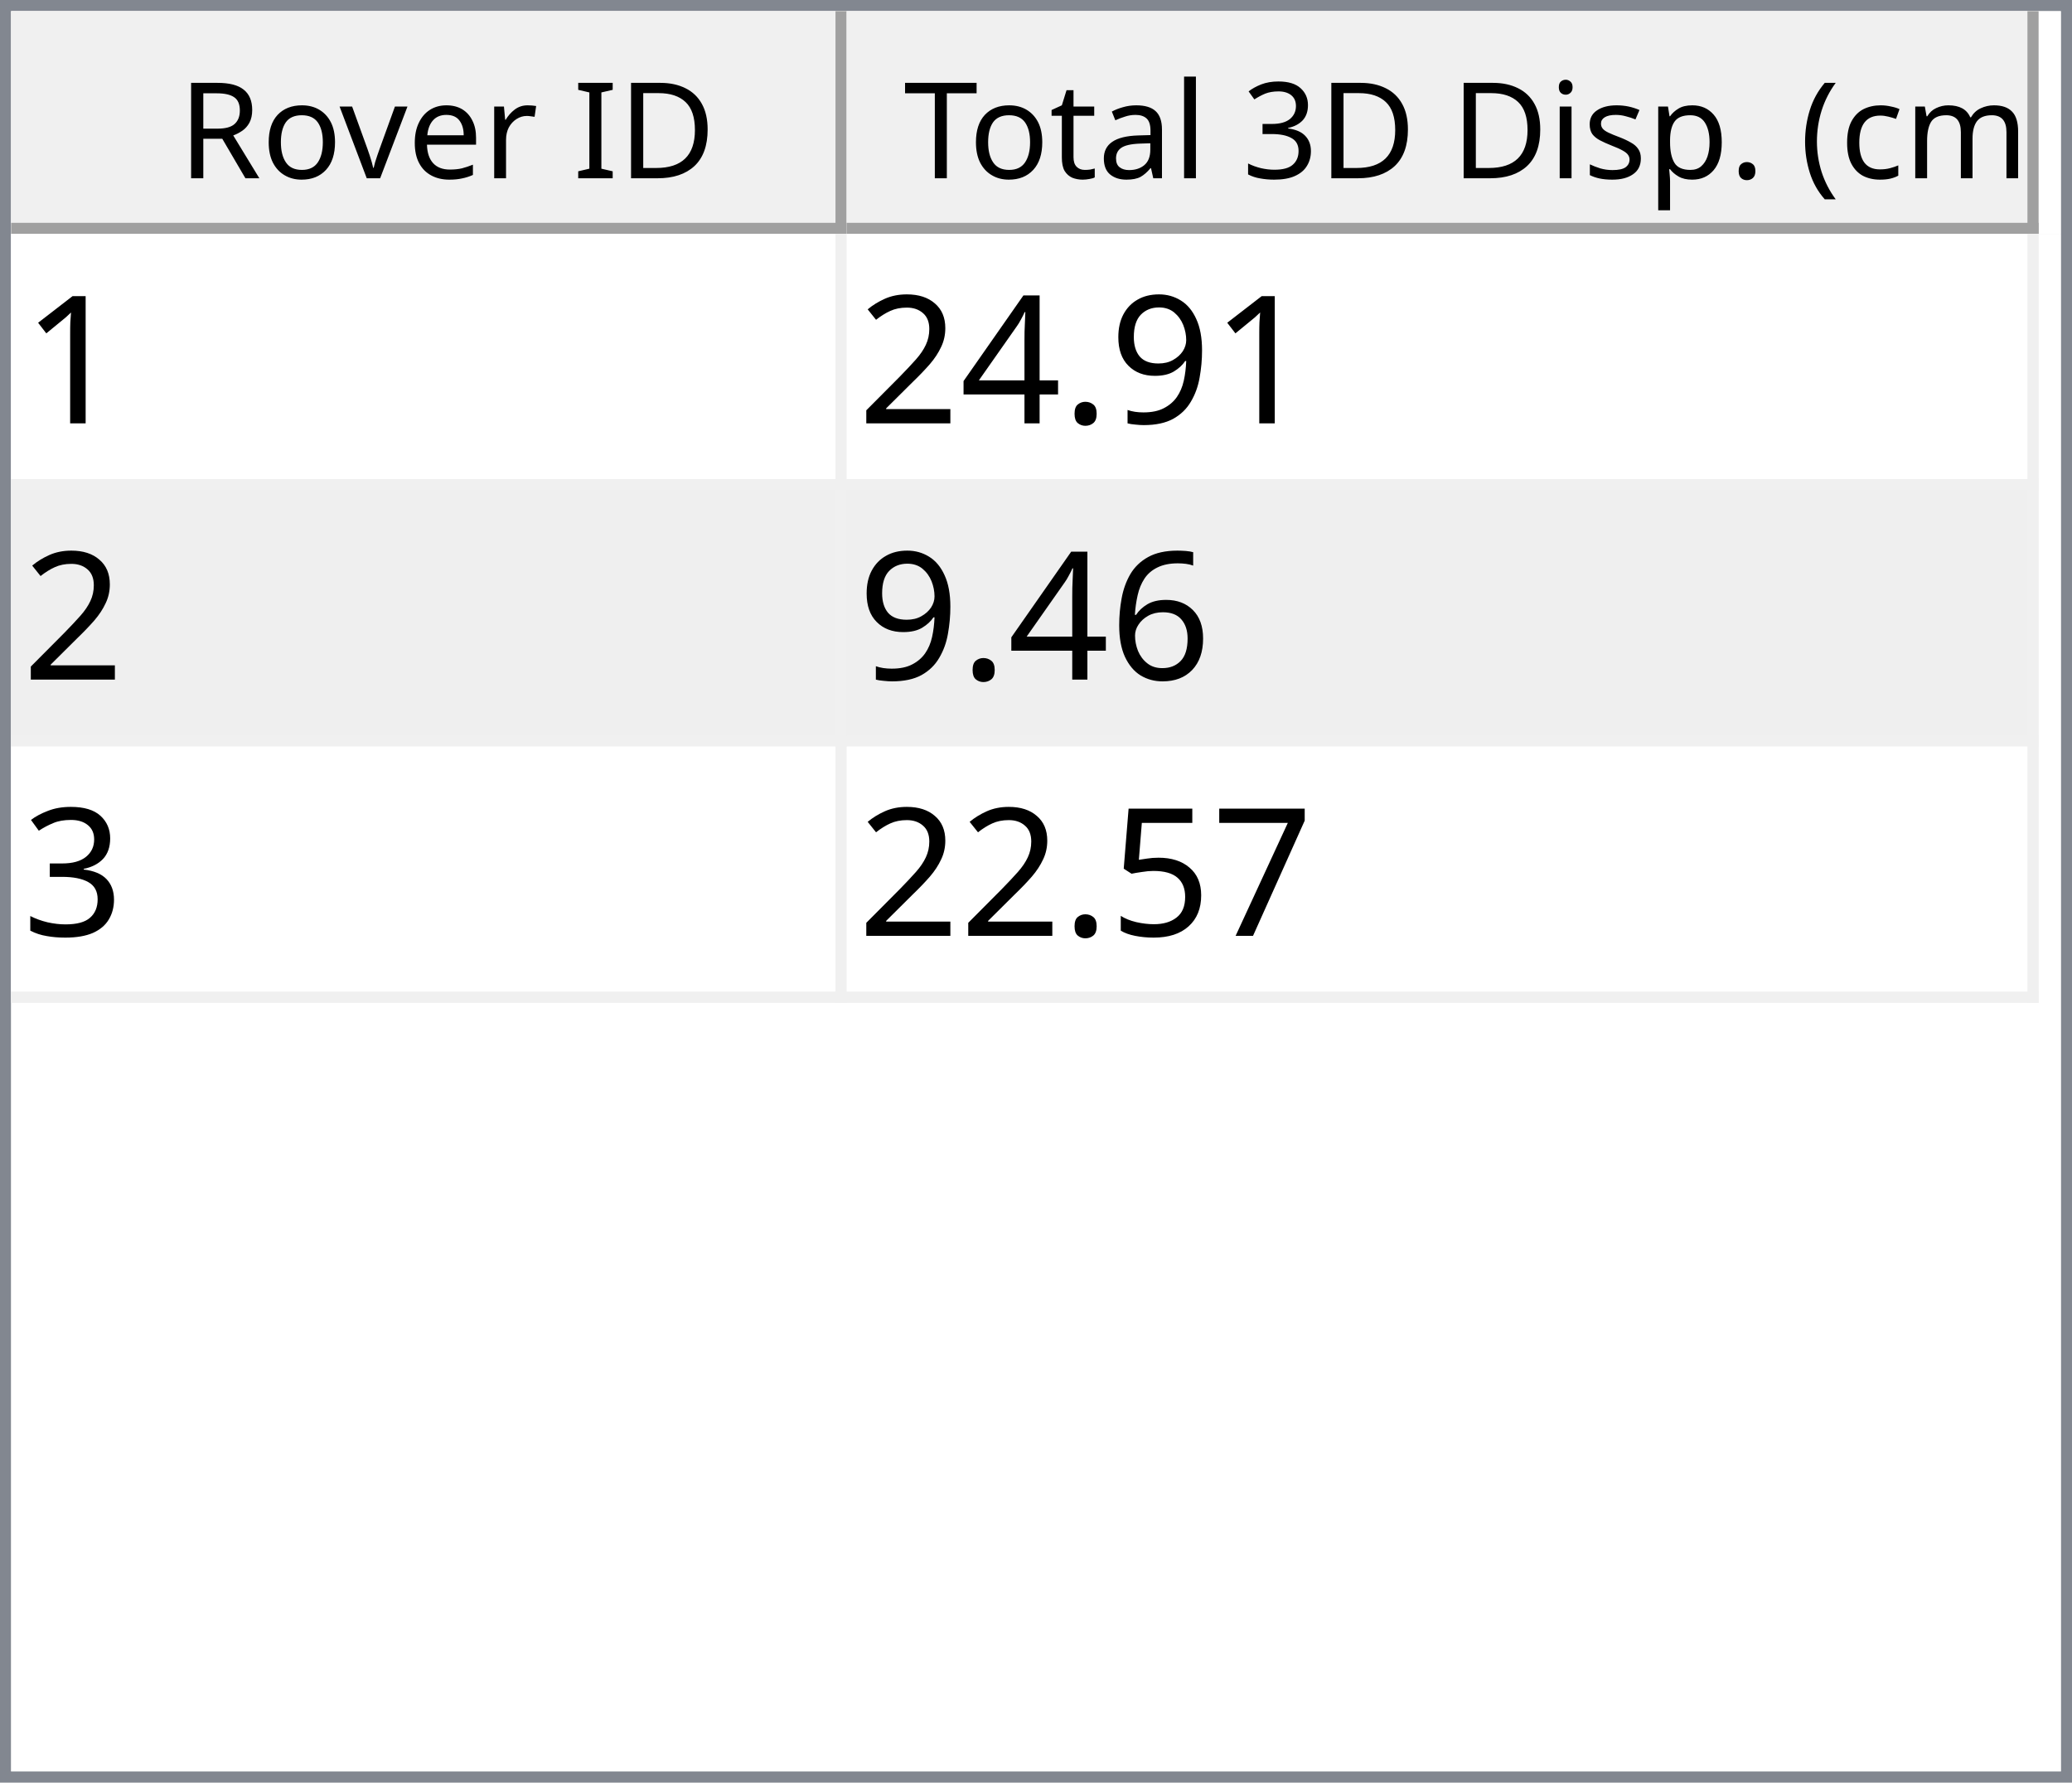
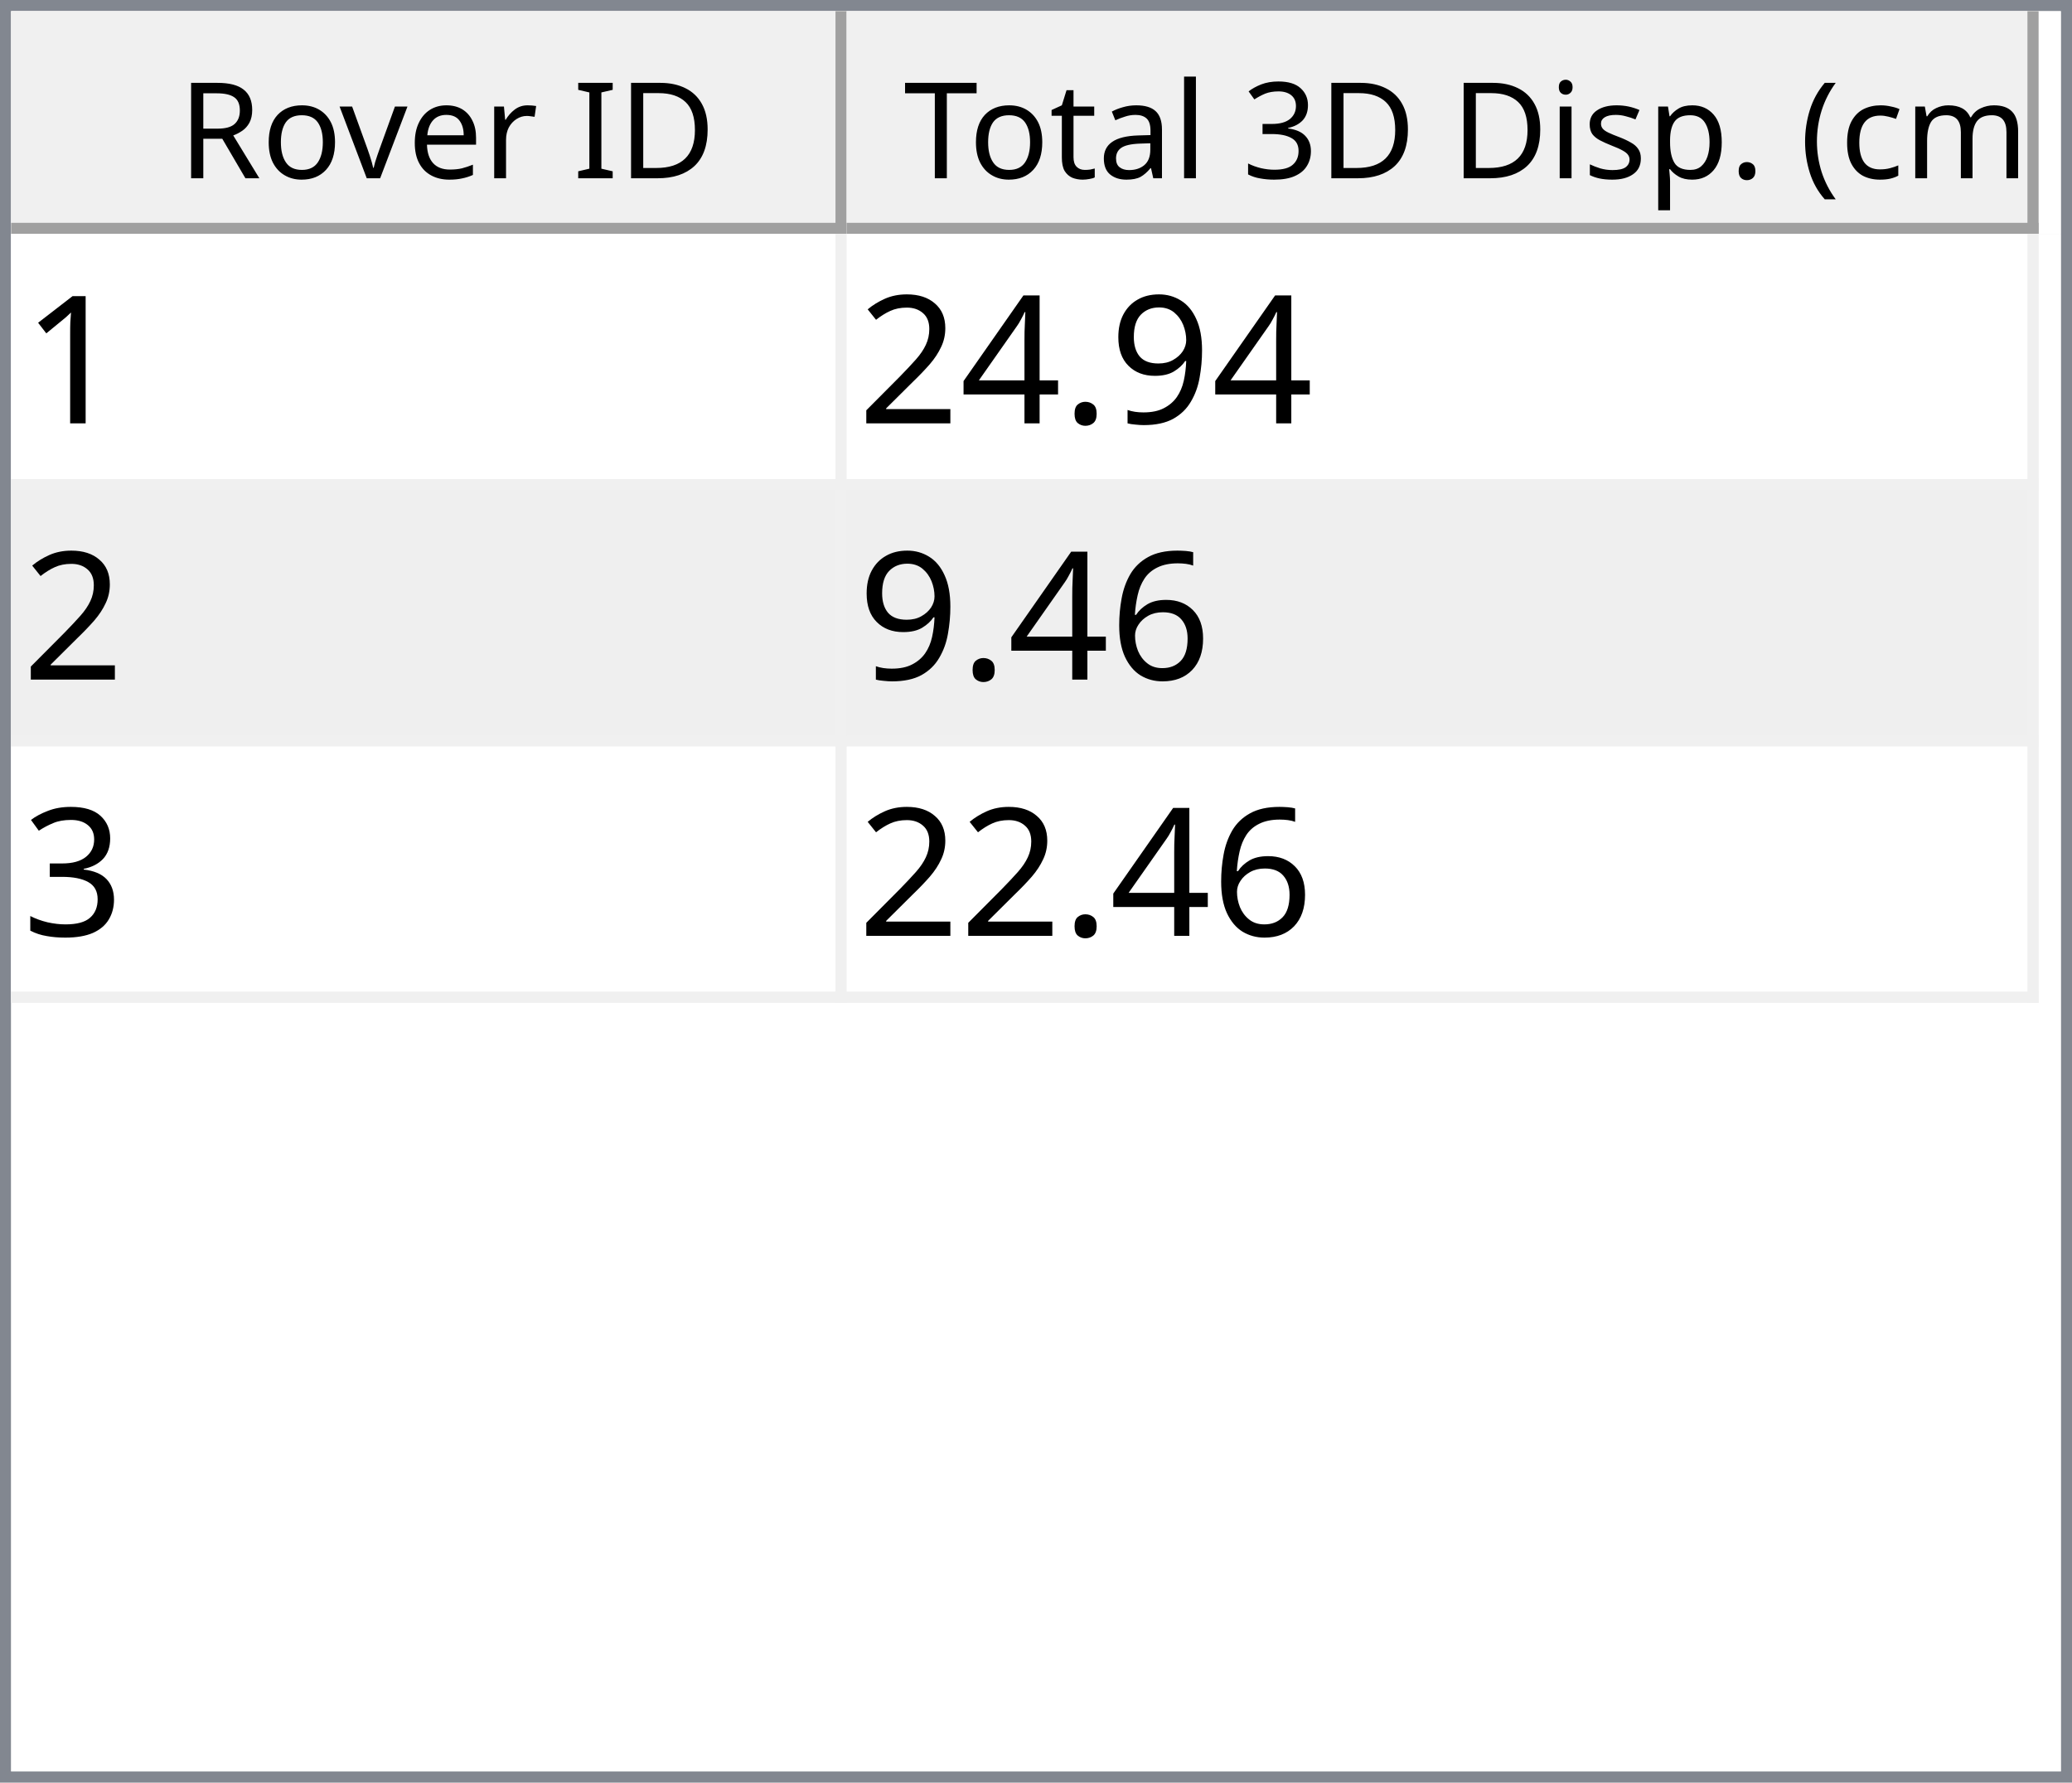
<svg xmlns="http://www.w3.org/2000/svg" style="fill-opacity:1; color-rendering:auto; color-interpolation:auto; text-rendering:auto; stroke:black; stroke-linecap:square; stroke-miterlimit:10; shape-rendering:auto; stroke-opacity:1; fill:black; stroke-dasharray:none; font-weight:normal; stroke-width:1; font-family:'Dialog'; font-style:normal; stroke-linejoin:miter; font-size:12px; stroke-dashoffset:0; image-rendering:auto;" width="186" height="160">
  <defs id="genericDefs" />
  <g>
    <defs id="defs1">
      <clipPath clipPathUnits="userSpaceOnUse" id="clipPath1">
        <path d="M0 0 L186 0 L186 160 L0 160 L0 0 Z" />
      </clipPath>
      <clipPath clipPathUnits="userSpaceOnUse" id="clipPath2">
        <path d="M0 0 L0 160 L186 160 L186 0 Z" />
      </clipPath>
      <clipPath clipPathUnits="userSpaceOnUse" id="clipPath3">
        <path d="M0 0 L0 20 L184 20 L184 0 Z" />
      </clipPath>
      <clipPath clipPathUnits="userSpaceOnUse" id="clipPath4">
        <path d="M0 0 L0 20 L75 20 L75 0 Z" />
      </clipPath>
      <clipPath clipPathUnits="userSpaceOnUse" id="clipPath5">
        <path d="M1 1 L1 19 L74 19 L74 1 Z" />
      </clipPath>
      <clipPath clipPathUnits="userSpaceOnUse" id="clipPath6">
        <path d="M0 0 L0 18 L73 18 L73 0 Z" />
      </clipPath>
      <clipPath clipPathUnits="userSpaceOnUse" id="clipPath7">
        <path d="M-0.5 -0.5 L-0.5 19.5 L74.5 19.5 L74.5 -0.5 Z" />
      </clipPath>
      <clipPath clipPathUnits="userSpaceOnUse" id="clipPath8">
        <path d="M0 0 L0 20 L107 20 L107 0 Z" />
      </clipPath>
      <clipPath clipPathUnits="userSpaceOnUse" id="clipPath9">
        <path d="M1 1 L1 19 L106 19 L106 1 Z" />
      </clipPath>
      <clipPath clipPathUnits="userSpaceOnUse" id="clipPath10">
        <path d="M0 0 L0 18 L105 18 L105 0 Z" />
      </clipPath>
      <clipPath clipPathUnits="userSpaceOnUse" id="clipPath11">
        <path d="M-0.5 -0.5 L-0.5 19.5 L106.5 19.5 L106.5 -0.5 Z" />
      </clipPath>
      <clipPath clipPathUnits="userSpaceOnUse" id="clipPath12">
        <path d="M0 0 L0 138 L184 138 L184 0 Z" />
      </clipPath>
      <clipPath clipPathUnits="userSpaceOnUse" id="clipPath13">
        <path d="M0 0 L0 69 L182 69 L182 0 Z" />
      </clipPath>
      <clipPath clipPathUnits="userSpaceOnUse" id="clipPath14">
        <path d="M-0.5 -0.5 L-0.5 68.5 L181.5 68.5 L181.5 -0.5 Z" />
      </clipPath>
      <clipPath clipPathUnits="userSpaceOnUse" id="clipPath15">
        <path d="M0 0 L0 22 L74 22 L74 0 Z" />
      </clipPath>
      <clipPath clipPathUnits="userSpaceOnUse" id="clipPath16">
        <path d="M0 0 L0 22 L106 22 L106 0 Z" />
      </clipPath>
      <font horiz-adv-x="64.551" id="font1">
        <font-face ascent="107.91" descent="25.098" units-per-em="100" style="font-style:normal; font-family:Segoe UI; font-weight:normal;" />
        <missing-glyph horiz-adv-x="64.551" d="M8.109 0 L8.109 68.266 L56.453 68.266 L56.453 0 L8.109 0 ZM15.328 7.234 L49.219 7.234 L49.219 61.031 L15.328 61.031 L15.328 7.234 Z" />
        <glyph unicode="D" horiz-adv-x="70.117" d="M9.188 0 L9.188 70.016 L28.516 70.016 Q65.531 70.016 65.531 35.891 Q65.531 19.672 55.25 9.836 Q44.969 0 27.734 0 L9.188 0 ZM17.391 62.594 L17.391 7.422 L27.828 7.422 Q41.609 7.422 49.273 14.797 Q56.938 22.172 56.938 35.688 Q56.938 62.594 28.328 62.594 L17.391 62.594 Z" />
        <glyph unicode="I" horiz-adv-x="26.611" d="M17.391 0 L9.188 0 L9.188 70.016 L17.391 70.016 L17.391 0 Z" />
        <glyph unicode=" " horiz-adv-x="27.393" d="" />
        <glyph unicode="r" horiz-adv-x="34.766" d="M34.188 41.891 Q32.078 43.5 28.125 43.5 Q23 43.5 19.555 38.672 Q16.109 33.844 16.109 25.484 L16.109 0 L8.109 0 L8.109 50 L16.109 50 L16.109 39.703 L16.312 39.703 Q18.016 44.969 21.531 47.922 Q25.047 50.875 29.391 50.875 Q32.516 50.875 34.188 50.203 L34.188 41.891 Z" />
        <glyph unicode="e" horiz-adv-x="52.295" d="M48.297 23 L12.984 23 Q13.188 14.656 17.484 10.109 Q21.781 5.562 29.297 5.562 Q37.75 5.562 44.828 11.141 L44.828 3.609 Q38.234 -1.172 27.391 -1.172 Q16.797 -1.172 10.742 5.641 Q4.688 12.453 4.688 24.812 Q4.688 36.469 11.305 43.82 Q17.922 51.172 27.734 51.172 Q37.547 51.172 42.922 44.828 Q48.297 38.484 48.297 27.203 L48.297 23 ZM40.094 29.781 Q40.047 36.719 36.75 40.578 Q33.453 44.438 27.594 44.438 Q21.922 44.438 17.969 40.383 Q14.016 36.328 13.094 29.781 L40.094 29.781 Z" />
        <glyph unicode="v" horiz-adv-x="47.9" d="M47.406 50 L27.484 0 L19.625 0 L0.688 50 L9.469 50 L22.172 13.672 Q23.578 9.672 23.922 6.688 L24.125 6.688 Q24.609 10.453 25.688 13.484 L38.969 50 L47.406 50 Z" />
        <glyph unicode="o" horiz-adv-x="58.594" d="M29 -1.172 Q17.922 -1.172 11.305 5.836 Q4.688 12.844 4.688 24.422 Q4.688 37.016 11.57 44.094 Q18.453 51.172 30.172 51.172 Q41.359 51.172 47.633 44.289 Q53.906 37.406 53.906 25.203 Q53.906 13.234 47.141 6.031 Q40.375 -1.172 29 -1.172 ZM29.594 44.438 Q21.875 44.438 17.383 39.188 Q12.891 33.938 12.891 24.703 Q12.891 15.828 17.43 10.695 Q21.969 5.562 29.594 5.562 Q37.359 5.562 41.531 10.594 Q45.703 15.625 45.703 24.906 Q45.703 34.281 41.531 39.359 Q37.359 44.438 29.594 44.438 Z" />
        <glyph unicode="R" horiz-adv-x="59.814" d="M59.375 0 L49.609 0 L37.891 19.625 Q36.281 22.359 34.766 24.289 Q33.25 26.219 31.664 27.438 Q30.078 28.656 28.25 29.219 Q26.422 29.781 24.125 29.781 L17.391 29.781 L17.391 0 L9.188 0 L9.188 70.016 L30.078 70.016 Q34.672 70.016 38.555 68.867 Q42.438 67.719 45.289 65.375 Q48.141 63.031 49.758 59.547 Q51.375 56.062 51.375 51.375 Q51.375 47.703 50.273 44.656 Q49.172 41.609 47.148 39.211 Q45.125 36.812 42.266 35.133 Q39.406 33.453 35.844 32.516 L35.844 32.328 Q37.594 31.547 38.891 30.547 Q40.188 29.547 41.359 28.18 Q42.531 26.812 43.68 25.078 Q44.828 23.344 46.234 21.047 L59.375 0 ZM17.391 62.594 L17.391 37.203 L28.516 37.203 Q31.594 37.203 34.203 38.133 Q36.812 39.062 38.719 40.797 Q40.625 42.531 41.703 45.047 Q42.781 47.562 42.781 50.688 Q42.781 56.297 39.141 59.445 Q35.5 62.594 28.609 62.594 L17.391 62.594 Z" />
        <glyph unicode=")" horiz-adv-x="30.176" d="M8.297 -15.922 L1.172 -15.922 Q16.406 2.344 16.406 26.812 Q16.406 51.469 1.078 70.016 L8.297 70.016 Q23.531 52.156 23.531 26.703 Q23.531 1.375 8.297 -15.922 Z" />
        <glyph unicode="m" horiz-adv-x="86.133" d="M79.109 0 L71.094 0 L71.094 28.719 Q71.094 37.016 68.531 40.727 Q65.969 44.438 59.906 44.438 Q54.781 44.438 51.195 39.75 Q47.609 35.062 47.609 28.516 L47.609 0 L39.594 0 L39.594 29.688 Q39.594 44.438 28.219 44.438 Q22.953 44.438 19.531 40.016 Q16.109 35.594 16.109 28.516 L16.109 0 L8.109 0 L8.109 50 L16.109 50 L16.109 42.094 L16.312 42.094 Q21.625 51.172 31.844 51.172 Q36.969 51.172 40.773 48.312 Q44.578 45.453 46 40.828 Q51.562 51.172 62.594 51.172 Q79.109 51.172 79.109 30.812 L79.109 0 Z" />
        <glyph unicode="c" horiz-adv-x="46.191" d="M42.188 2.297 Q36.422 -1.172 28.516 -1.172 Q17.828 -1.172 11.258 5.789 Q4.688 12.75 4.688 23.828 Q4.688 36.188 11.766 43.68 Q18.844 51.172 30.672 51.172 Q37.25 51.172 42.281 48.734 L42.281 40.531 Q36.719 44.438 30.375 44.438 Q22.703 44.438 17.797 38.945 Q12.891 33.453 12.891 24.516 Q12.891 15.719 17.508 10.641 Q22.125 5.562 29.891 5.562 Q36.422 5.562 42.188 9.906 L42.188 2.297 Z" />
        <glyph unicode="(" horiz-adv-x="30.176" d="M29.109 -15.922 L21.969 -15.922 Q6.844 1.375 6.844 26.703 Q6.844 52.156 21.969 70.016 L29.203 70.016 Q13.875 51.469 13.875 26.812 Q13.875 2.344 29.109 -15.922 Z" />
        <glyph unicode="." horiz-adv-x="21.68" d="M10.891 -1.078 Q8.641 -1.078 7.055 0.539 Q5.469 2.156 5.469 4.391 Q5.469 6.641 7.055 8.273 Q8.641 9.906 10.891 9.906 Q13.188 9.906 14.797 8.273 Q16.406 6.641 16.406 4.391 Q16.406 2.156 14.797 0.539 Q13.188 -1.078 10.891 -1.078 Z" />
        <glyph unicode="p" horiz-adv-x="58.789" d="M16.312 7.234 L16.109 7.234 L16.109 -23 L8.109 -23 L8.109 50 L16.109 50 L16.109 41.219 L16.312 41.219 Q22.219 51.172 33.594 51.172 Q43.266 51.172 48.688 44.461 Q54.109 37.75 54.109 26.469 Q54.109 13.922 48 6.375 Q41.891 -1.172 31.297 -1.172 Q21.578 -1.172 16.312 7.234 ZM16.109 27.391 L16.109 20.406 Q16.109 14.203 20.141 9.883 Q24.172 5.562 30.375 5.562 Q37.641 5.562 41.773 11.133 Q45.906 16.703 45.906 26.609 Q45.906 34.969 42.047 39.703 Q38.188 44.438 31.594 44.438 Q24.609 44.438 20.359 39.578 Q16.109 34.719 16.109 27.391 Z" />
        <glyph unicode="s" horiz-adv-x="42.432" d="M5.078 1.812 L5.078 10.406 Q11.625 5.562 19.484 5.562 Q30.031 5.562 30.031 12.594 Q30.031 14.594 29.125 15.992 Q28.219 17.391 26.68 18.461 Q25.141 19.531 23.07 20.383 Q21 21.234 18.609 22.172 Q15.281 23.484 12.766 24.828 Q10.25 26.172 8.57 27.859 Q6.891 29.547 6.031 31.695 Q5.172 33.844 5.172 36.719 Q5.172 40.234 6.789 42.945 Q8.406 45.656 11.086 47.484 Q13.766 49.312 17.211 50.242 Q20.656 51.172 24.312 51.172 Q30.812 51.172 35.938 48.922 L35.938 40.828 Q30.422 44.438 23.25 44.438 Q21 44.438 19.195 43.922 Q17.391 43.406 16.094 42.477 Q14.797 41.547 14.086 40.258 Q13.375 38.969 13.375 37.406 Q13.375 35.453 14.086 34.133 Q14.797 32.812 16.164 31.789 Q17.531 30.766 19.484 29.938 Q21.438 29.109 23.922 28.125 Q27.25 26.859 29.883 25.516 Q32.516 24.172 34.375 22.484 Q36.234 20.797 37.234 18.602 Q38.234 16.406 38.234 13.375 Q38.234 9.672 36.602 6.938 Q34.969 4.203 32.234 2.398 Q29.5 0.594 25.93 -0.289 Q22.359 -1.172 18.453 -1.172 Q10.75 -1.172 5.078 1.812 Z" />
        <glyph unicode="i" horiz-adv-x="24.219" d="M12.203 62.703 Q10.062 62.703 8.547 64.164 Q7.031 65.625 7.031 67.875 Q7.031 70.125 8.547 71.609 Q10.062 73.094 12.203 73.094 Q14.406 73.094 15.945 71.609 Q17.484 70.125 17.484 67.875 Q17.484 65.719 15.945 64.211 Q14.406 62.703 12.203 62.703 ZM16.109 0 L8.109 0 L8.109 50 L16.109 50 L16.109 0 Z" />
        <glyph unicode="3" horiz-adv-x="53.906" d="M46.531 19.828 Q46.531 15.094 44.75 11.211 Q42.969 7.328 39.719 4.57 Q36.469 1.812 31.93 0.297 Q27.391 -1.219 21.922 -1.219 Q11.922 -1.219 6 2.594 L6 11.188 Q13.094 5.609 22.219 5.609 Q25.875 5.609 28.828 6.539 Q31.781 7.469 33.906 9.227 Q36.031 10.984 37.18 13.477 Q38.328 15.969 38.328 19.094 Q38.328 32.812 18.797 32.812 L12.984 32.812 L12.984 39.594 L18.5 39.594 Q35.797 39.594 35.797 52.484 Q35.797 64.406 22.609 64.406 Q15.188 64.406 8.688 59.422 L8.688 67.188 Q15.375 71.188 24.609 71.188 Q29 71.188 32.57 69.969 Q36.141 68.75 38.68 66.555 Q41.219 64.359 42.609 61.281 Q44 58.203 44 54.5 Q44 40.672 30.031 36.719 L30.031 36.531 Q33.594 36.141 36.625 34.797 Q39.656 33.453 41.852 31.305 Q44.047 29.156 45.289 26.25 Q46.531 23.344 46.531 19.828 Z" />
        <glyph unicode="l" horiz-adv-x="24.219" d="M16.109 0 L8.109 0 L8.109 74.031 L16.109 74.031 L16.109 0 Z" />
        <glyph unicode="a" horiz-adv-x="50.879" d="M43.891 0 L35.891 0 L35.891 7.812 L35.688 7.812 Q30.469 -1.172 20.312 -1.172 Q12.844 -1.172 8.617 2.781 Q4.391 6.734 4.391 13.281 Q4.391 27.297 20.906 29.594 L35.891 31.688 Q35.891 44.438 25.594 44.438 Q16.547 44.438 9.281 38.281 L9.281 46.484 Q16.656 51.172 26.266 51.172 Q43.891 51.172 43.891 32.516 L43.891 0 ZM35.891 25.297 L23.828 23.641 Q18.266 22.859 15.43 20.875 Q12.594 18.891 12.594 13.875 Q12.594 10.203 15.211 7.883 Q17.828 5.562 22.172 5.562 Q28.125 5.562 32.008 9.742 Q35.891 13.922 35.891 20.312 L35.891 25.297 Z" />
        <glyph unicode="t" horiz-adv-x="33.887" d="M31.297 0.484 Q28.469 -1.078 23.828 -1.078 Q10.688 -1.078 10.688 13.578 L10.688 43.172 L2.094 43.172 L2.094 50 L10.688 50 L10.688 62.203 L18.703 64.797 L18.703 50 L31.297 50 L31.297 43.172 L18.703 43.172 L18.703 14.984 Q18.703 9.969 20.414 7.82 Q22.125 5.672 26.078 5.672 Q29.109 5.672 31.297 7.328 L31.297 0.484 Z" />
        <glyph unicode="T" horiz-adv-x="52.393" d="M50.594 62.594 L30.375 62.594 L30.375 0 L22.172 0 L22.172 62.594 L2 62.594 L2 70.016 L50.594 70.016 L50.594 62.594 Z" />
      </font>
      <font horiz-adv-x="75.0" id="font2">
        <font-face ascent="100.537" descent="21.973" units-per-em="100" style="font-style:normal; font-family:sans-serif; font-weight:normal;" />
        <missing-glyph horiz-adv-x="75.0" d="M12.5 0 L12.5 62.5 L62.5 62.5 L62.5 0 L12.5 0 ZM14.062 1.562 L60.938 1.562 L60.938 60.938 L14.062 60.938 L14.062 1.562 Z" />
        <glyph unicode="1" horiz-adv-x="55.615" d="M37.25 0 L28.469 0 L28.469 56 Q25.297 52.984 20.141 49.953 Q14.984 46.922 10.891 45.406 L10.891 53.906 Q18.266 57.375 23.781 62.305 Q29.297 67.234 31.594 71.875 L37.25 71.875 L37.25 0 Z" />
        <glyph unicode="9" horiz-adv-x="55.615" d="M5.469 16.547 L13.922 17.328 Q14.984 11.375 18.016 8.688 Q21.047 6 25.781 6 Q29.828 6 32.883 7.859 Q35.938 9.719 37.891 12.82 Q39.844 15.922 41.164 21.195 Q42.484 26.469 42.484 31.938 Q42.484 32.516 42.438 33.688 Q39.797 29.5 35.234 26.883 Q30.672 24.266 25.344 24.266 Q16.453 24.266 10.305 30.711 Q4.156 37.156 4.156 47.703 Q4.156 58.594 10.578 65.234 Q17 71.875 26.656 71.875 Q33.641 71.875 39.43 68.117 Q45.219 64.359 48.219 57.398 Q51.219 50.438 51.219 37.25 Q51.219 23.531 48.242 15.406 Q45.266 7.281 39.383 3.031 Q33.5 -1.219 25.594 -1.219 Q17.188 -1.219 11.867 3.445 Q6.547 8.109 5.469 16.547 ZM41.453 48.141 Q41.453 55.719 37.43 60.156 Q33.406 64.594 27.734 64.594 Q21.875 64.594 17.531 59.812 Q13.188 55.031 13.188 47.406 Q13.188 40.578 17.312 36.305 Q21.438 32.031 27.484 32.031 Q33.594 32.031 37.523 36.305 Q41.453 40.578 41.453 48.141 Z" />
        <glyph unicode="." horiz-adv-x="27.783" d="M9.078 0 L9.078 10.016 L19.094 10.016 L19.094 0 L9.078 0 Z" />
        <glyph unicode="4" horiz-adv-x="55.615" d="M32.328 0 L32.328 17.141 L1.266 17.141 L1.266 25.203 L33.938 71.578 L41.109 71.578 L41.109 25.203 L50.781 25.203 L50.781 17.141 L41.109 17.141 L41.109 0 L32.328 0 ZM32.328 25.203 L32.328 57.469 L9.906 25.203 L32.328 25.203 Z" />
        <glyph unicode="2" horiz-adv-x="55.615" d="M50.344 8.453 L50.344 0 L3.031 0 Q2.938 3.172 4.047 6.109 Q5.859 10.938 9.836 15.625 Q13.812 20.312 21.344 26.469 Q33.016 36.031 37.117 41.625 Q41.219 47.219 41.219 52.203 Q41.219 57.422 37.477 61.008 Q33.734 64.594 27.734 64.594 Q21.391 64.594 17.578 60.789 Q13.766 56.984 13.719 50.25 L4.688 51.172 Q5.609 61.281 11.664 66.578 Q17.719 71.875 27.938 71.875 Q38.234 71.875 44.242 66.164 Q50.25 60.453 50.25 52 Q50.25 47.703 48.492 43.555 Q46.734 39.406 42.656 34.812 Q38.578 30.219 29.109 22.219 Q21.188 15.578 18.945 13.211 Q16.703 10.844 15.234 8.453 L50.344 8.453 Z" />
        <glyph unicode="6" horiz-adv-x="55.615" d="M49.75 54.047 L41.016 53.375 Q39.844 58.547 37.703 60.891 Q34.125 64.656 28.906 64.656 Q24.703 64.656 21.531 62.312 Q17.391 59.281 14.992 53.469 Q12.594 47.656 12.5 36.922 Q15.672 41.75 20.266 44.094 Q24.859 46.438 29.891 46.438 Q38.672 46.438 44.852 39.969 Q51.031 33.5 51.031 23.25 Q51.031 16.5 48.125 10.719 Q45.219 4.938 40.141 1.859 Q35.062 -1.219 28.609 -1.219 Q17.625 -1.219 10.695 6.859 Q3.766 14.938 3.766 33.5 Q3.766 54.25 11.422 63.672 Q18.109 71.875 29.438 71.875 Q37.891 71.875 43.289 67.141 Q48.688 62.406 49.75 54.047 ZM13.875 23.188 Q13.875 18.656 15.797 14.508 Q17.719 10.359 21.188 8.18 Q24.656 6 28.469 6 Q34.031 6 38.039 10.492 Q42.047 14.984 42.047 22.703 Q42.047 30.125 38.086 34.398 Q34.125 38.672 28.125 38.672 Q22.172 38.672 18.023 34.398 Q13.875 30.125 13.875 23.188 Z" />
        <glyph unicode="3" horiz-adv-x="55.615" d="M4.203 18.891 L12.984 20.062 Q14.5 12.594 18.141 9.297 Q21.781 6 27 6 Q33.203 6 37.477 10.297 Q41.75 14.594 41.75 20.953 Q41.75 27 37.797 30.93 Q33.844 34.859 27.734 34.859 Q25.25 34.859 21.531 33.891 L22.516 41.609 Q23.391 41.5 23.922 41.5 Q29.547 41.5 34.039 44.43 Q38.531 47.359 38.531 53.469 Q38.531 58.297 35.258 61.477 Q31.984 64.656 26.812 64.656 Q21.688 64.656 18.266 61.43 Q14.844 58.203 13.875 51.766 L5.078 53.328 Q6.688 62.156 12.398 67.016 Q18.109 71.875 26.609 71.875 Q32.469 71.875 37.398 69.359 Q42.328 66.844 44.945 62.5 Q47.562 58.156 47.562 53.266 Q47.562 48.641 45.07 44.828 Q42.578 41.016 37.703 38.766 Q44.047 37.312 47.562 32.695 Q51.078 28.078 51.078 21.141 Q51.078 11.766 44.242 5.25 Q37.406 -1.266 26.953 -1.266 Q17.531 -1.266 11.305 4.352 Q5.078 9.969 4.203 18.891 Z" />
-         <glyph unicode="7" horiz-adv-x="55.615" d="M4.734 62.203 L4.734 70.656 L51.078 70.656 L51.078 63.812 Q44.234 56.547 37.523 44.484 Q30.812 32.422 27.156 19.672 Q24.516 10.688 23.781 0 L14.75 0 Q14.891 8.453 18.062 20.414 Q21.234 32.375 27.172 43.484 Q33.109 54.594 39.797 62.203 L4.734 62.203 Z" />
-         <glyph unicode="5" horiz-adv-x="55.615" d="M4.156 18.75 L13.375 19.531 Q14.406 12.797 18.141 9.398 Q21.875 6 27.156 6 Q33.5 6 37.891 10.789 Q42.281 15.578 42.281 23.484 Q42.281 31 38.062 35.352 Q33.844 39.703 27 39.703 Q22.75 39.703 19.336 37.773 Q15.922 35.844 13.969 32.766 L5.719 33.844 L12.641 70.609 L48.25 70.609 L48.25 62.203 L19.672 62.203 L15.828 42.969 Q22.266 47.469 29.344 47.469 Q38.719 47.469 45.164 40.969 Q51.609 34.469 51.609 24.266 Q51.609 14.547 45.953 7.469 Q39.062 -1.219 27.156 -1.219 Q17.391 -1.219 11.211 4.25 Q5.031 9.719 4.156 18.75 Z" />
      </font>
    </defs>
    <g style="fill:white; stroke:white;">
      <rect x="0" y="0" width="186" style="clip-path:url(#clipPath1); stroke:none;" height="160" />
    </g>
    <g style="fill:white; text-rendering:optimizeSpeed; color-rendering:optimizeSpeed; image-rendering:optimizeSpeed; shape-rendering:crispEdges; stroke:white; color-interpolation:sRGB;">
      <rect x="0" width="186" height="160" y="0" style="stroke:none;" />
      <path style="stroke:none;" d="M0 160 L186 160 L186 0 L0 0 Z" />
    </g>
    <g style="fill:rgb(240,240,240); font-family:'Segoe UI'; stroke:rgb(240,240,240);">
      <rect x="0" y="0" width="186" style="clip-path:url(#clipPath2); stroke:none;" height="160" />
    </g>
    <g style="fill:rgb(130,135,144); font-family:'Segoe UI'; stroke:rgb(130,135,144);">
      <path d="M0 0 L186 0 L186 160 L0 160 L0 0 ZM1 1 L185 1 L185 159 L1 159 L1 1 Z" style="fill-rule:evenodd; clip-path:url(#clipPath2); stroke:none;" />
    </g>
    <g style="fill:white; font-family:'Segoe UI'; stroke:white;" transform="translate(1,1)">
      <rect x="0" y="0" width="184" style="clip-path:url(#clipPath3); stroke:none;" height="20" />
    </g>
    <g style="fill:rgb(240,240,240); font-family:'Segoe UI'; stroke:rgb(240,240,240);" transform="translate(1,1)">
      <rect x="0" y="0" width="75" style="clip-path:url(#clipPath4); stroke:none;" height="20" />
    </g>
    <g style="font-family:'Segoe UI';" transform="translate(2,2)">
      <text x="14" xml:space="preserve" y="14" style="clip-path:url(#clipPath6); stroke:none;">Rover ID</text>
    </g>
    <g style="fill:rgb(160,160,160); font-family:'Segoe UI'; stroke:rgb(160,160,160); stroke-linejoin:bevel;" transform="translate(1.5,1.5)">
      <line x1="74" x2="74" y1="0" style="fill:none; clip-path:url(#clipPath7);" y2="19" />
    </g>
    <g style="fill:rgb(160,160,160); font-family:'Segoe UI'; stroke:rgb(160,160,160); stroke-linejoin:bevel;" transform="matrix(1,0,0,1,1,1) translate(0.5,0.5)">
      <line x1="0" x2="74" y1="19" style="fill:none; clip-path:url(#clipPath7);" y2="19" />
    </g>
    <g style="fill:rgb(240,240,240); font-family:'Segoe UI'; stroke:rgb(240,240,240);" transform="translate(76,1)">
      <rect x="0" y="0" width="107" style="clip-path:url(#clipPath8); stroke:none;" height="20" />
    </g>
    <g style="font-family:'Segoe UI';" transform="translate(77,2)">
      <text x="1" xml:space="preserve" y="14" style="clip-path:url(#clipPath10); stroke:none;"> Total 3D Disp. (cm)</text>
    </g>
    <g style="fill:rgb(160,160,160); font-family:'Segoe UI'; stroke:rgb(160,160,160); stroke-linejoin:bevel;" transform="translate(76.5,1.5)">
      <line x1="106" x2="106" y1="0" style="fill:none; clip-path:url(#clipPath11);" y2="19" />
    </g>
    <g style="fill:rgb(160,160,160); font-family:'Segoe UI'; stroke:rgb(160,160,160); stroke-linejoin:bevel;" transform="matrix(1,0,0,1,76,1) translate(0.5,0.5)">
      <line x1="0" x2="106" y1="19" style="fill:none; clip-path:url(#clipPath11);" y2="19" />
    </g>
    <g style="fill:white; font-family:'Segoe UI'; stroke:white;" transform="translate(1,21)">
      <rect x="0" y="0" width="184" style="clip-path:url(#clipPath12); stroke:none;" height="138" />
    </g>
    <g style="fill:rgb(240,240,240); font-size:16px; font-family:sans-serif; stroke:rgb(240,240,240);" transform="translate(1,21)">
      <rect x="0" y="0" width="182" style="clip-path:url(#clipPath13); stroke:none;" height="69" />
      <line transform="translate(0.5,0.5)" x1="0" x2="181" y1="22" style="clip-path:url(#clipPath14); fill:none; stroke-linejoin:bevel;" y2="22" />
    </g>
    <g transform="matrix(1,0,0,1,1,21) translate(0.5,0.5)" style="fill:rgb(240,240,240); font-size:16px; font-family:sans-serif; stroke:rgb(240,240,240); stroke-linejoin:bevel;">
      <line x1="0" x2="181" y1="45" style="fill:none; clip-path:url(#clipPath14);" y2="45" />
    </g>
    <g transform="matrix(1,0,0,1,1,21) translate(0.5,0.5)" style="fill:rgb(240,240,240); font-size:16px; font-family:sans-serif; stroke:rgb(240,240,240); stroke-linejoin:bevel;">
      <line x1="0" x2="181" y1="68" style="fill:none; clip-path:url(#clipPath14);" y2="68" />
    </g>
    <g transform="matrix(1,0,0,1,1,21) translate(0.5,0.5)" style="fill:rgb(240,240,240); font-size:16px; font-family:sans-serif; stroke:rgb(240,240,240); stroke-linejoin:bevel;">
      <line x1="74" x2="74" y1="0" style="fill:none; clip-path:url(#clipPath14);" y2="68" />
    </g>
    <g transform="matrix(1,0,0,1,1,21) translate(0.5,0.5)" style="fill:rgb(240,240,240); font-size:16px; font-family:sans-serif; stroke:rgb(240,240,240); stroke-linejoin:bevel;">
      <line x1="181" x2="181" y1="0" style="fill:none; clip-path:url(#clipPath14);" y2="68" />
    </g>
    <g style="fill:white; font-size:16px; font-family:sans-serif; stroke:white;" transform="matrix(1,0,0,1,1,21)">
      <rect x="0" y="0" width="74" style="clip-path:url(#clipPath15); stroke:none;" height="22" />
      <text x="1" y="17" style="fill:black; clip-path:url(#clipPath15); stroke:none;" xml:space="preserve">1</text>
    </g>
    <g style="fill:white; font-size:16px; font-family:sans-serif; stroke:white;" transform="matrix(1,0,0,1,1,21) translate(75,0)">
      <rect x="0" y="0" width="106" style="clip-path:url(#clipPath16); stroke:none;" height="22" />
-       <text x="1" y="17" style="fill:black; clip-path:url(#clipPath16); stroke:none;" xml:space="preserve">24.91</text>
+       <text x="1" y="17" style="fill:black; clip-path:url(#clipPath16); stroke:none;" xml:space="preserve">24.94</text>
    </g>
    <g style="fill:rgb(239,239,239); font-size:16px; font-family:sans-serif; stroke:rgb(239,239,239);" transform="matrix(1,0,0,1,1,21) translate(0,23)">
      <rect x="0" y="0" width="74" style="clip-path:url(#clipPath15); stroke:none;" height="22" />
      <text x="1" y="17" style="fill:black; clip-path:url(#clipPath15); stroke:none;" xml:space="preserve">2</text>
    </g>
    <g style="fill:rgb(239,239,239); font-size:16px; font-family:sans-serif; stroke:rgb(239,239,239);" transform="matrix(1,0,0,1,1,21) translate(75,23)">
      <rect x="0" y="0" width="106" style="clip-path:url(#clipPath16); stroke:none;" height="22" />
      <text x="1" y="17" style="fill:black; clip-path:url(#clipPath16); stroke:none;" xml:space="preserve">9.46</text>
    </g>
    <g style="fill:white; font-size:16px; font-family:sans-serif; stroke:white;" transform="matrix(1,0,0,1,1,21) translate(0,46)">
      <rect x="0" y="0" width="74" style="clip-path:url(#clipPath15); stroke:none;" height="22" />
      <text x="1" y="17" style="fill:black; clip-path:url(#clipPath15); stroke:none;" xml:space="preserve">3</text>
    </g>
    <g style="fill:white; font-size:16px; font-family:sans-serif; stroke:white;" transform="matrix(1,0,0,1,1,21) translate(75,46)">
      <rect x="0" y="0" width="106" style="clip-path:url(#clipPath16); stroke:none;" height="22" />
-       <text x="1" y="17" style="fill:black; clip-path:url(#clipPath16); stroke:none;" xml:space="preserve">22.57</text>
+       <text x="1" y="17" style="fill:black; clip-path:url(#clipPath16); stroke:none;" xml:space="preserve">22.46</text>
    </g>
  </g>
</svg>
